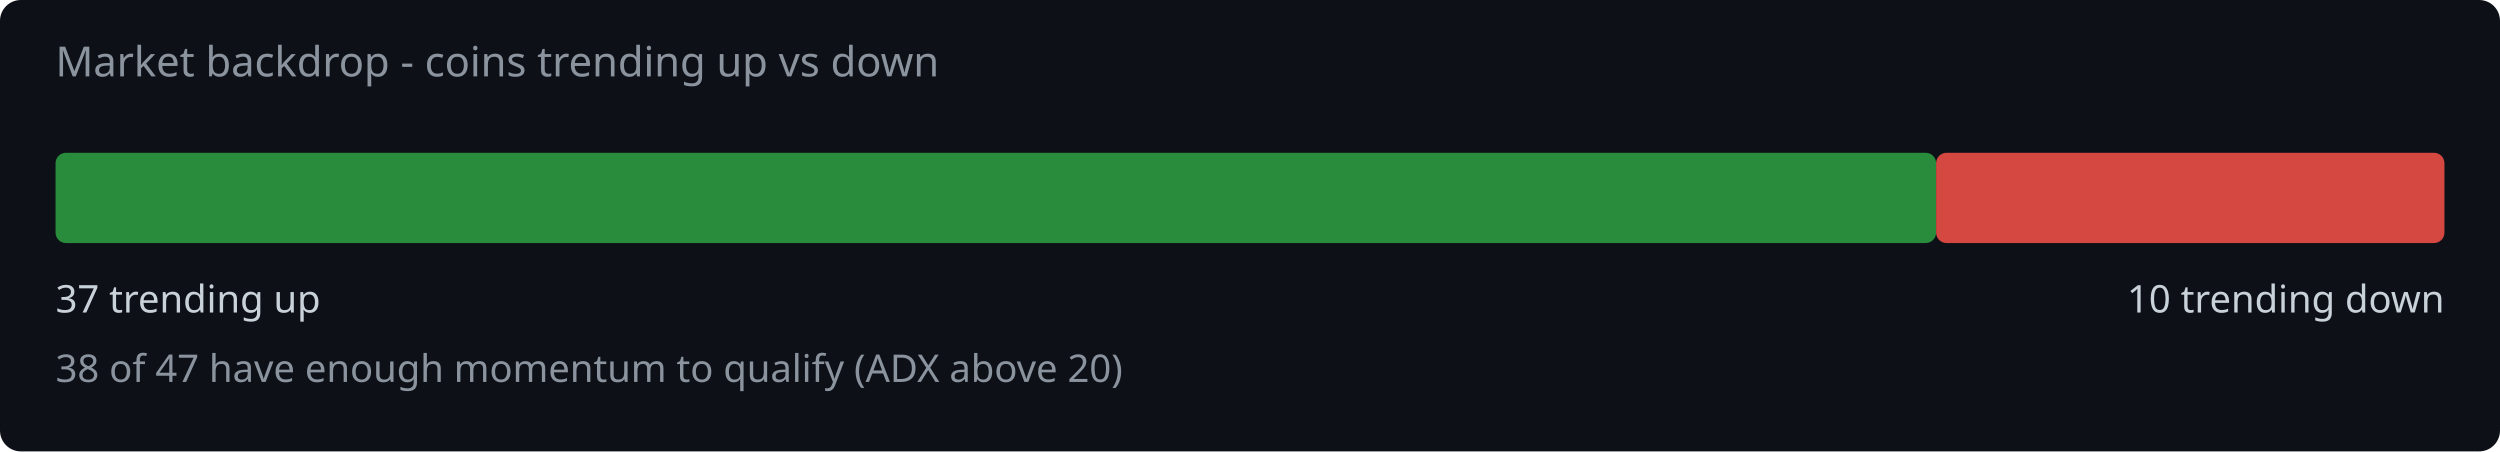
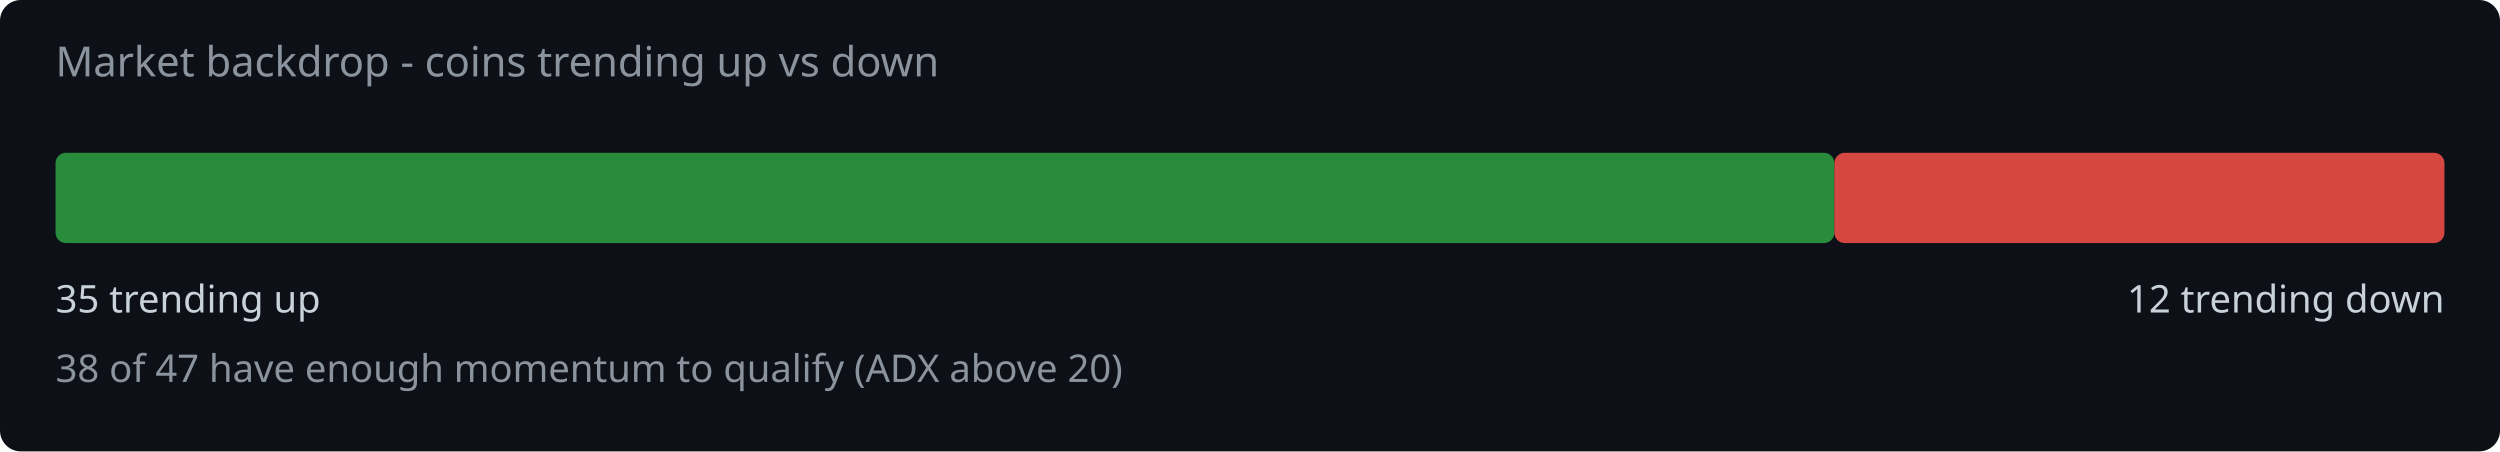
<svg xmlns="http://www.w3.org/2000/svg" width="720" height="130" viewBox="0 0 720 130">
  <rect width="720" height="130" fill="#0d1117" rx="6" />
  <text x="16" y="22" fill="#8b949e" font-family="system-ui,sans-serif" font-size="12">Market backdrop - coins trending up vs down</text>
-   <rect x="16" y="44" width="541.6" height="26" rx="3" fill="#2ea043" opacity="0.85" />
-   <rect x="557.6" y="44" width="146.4" height="26" rx="3" fill="#f85149" opacity="0.85" />
-   <text x="16" y="90" fill="#c9d1d9" font-family="system-ui,sans-serif" font-size="11">37 trending up</text>
-   <text x="704" y="90" fill="#c9d1d9" font-family="system-ui,sans-serif" font-size="11" text-anchor="end">10 trending down</text>
+   <rect x="16" y="44" width="512.3" height="26" rx="3" fill="#2ea043" opacity="0.85" />
+   <rect x="528.3" y="44" width="175.7" height="26" rx="3" fill="#f85149" opacity="0.85" />
+   <text x="16" y="90" fill="#c9d1d9" font-family="system-ui,sans-serif" font-size="11">35 trending up</text>
+   <text x="704" y="90" fill="#c9d1d9" font-family="system-ui,sans-serif" font-size="11" text-anchor="end">12 trending down</text>
  <text x="16" y="110" fill="#8b949e" font-family="system-ui,sans-serif" font-size="11">38 of 47 have enough momentum to qualify (ADX above 20)</text>
</svg>
